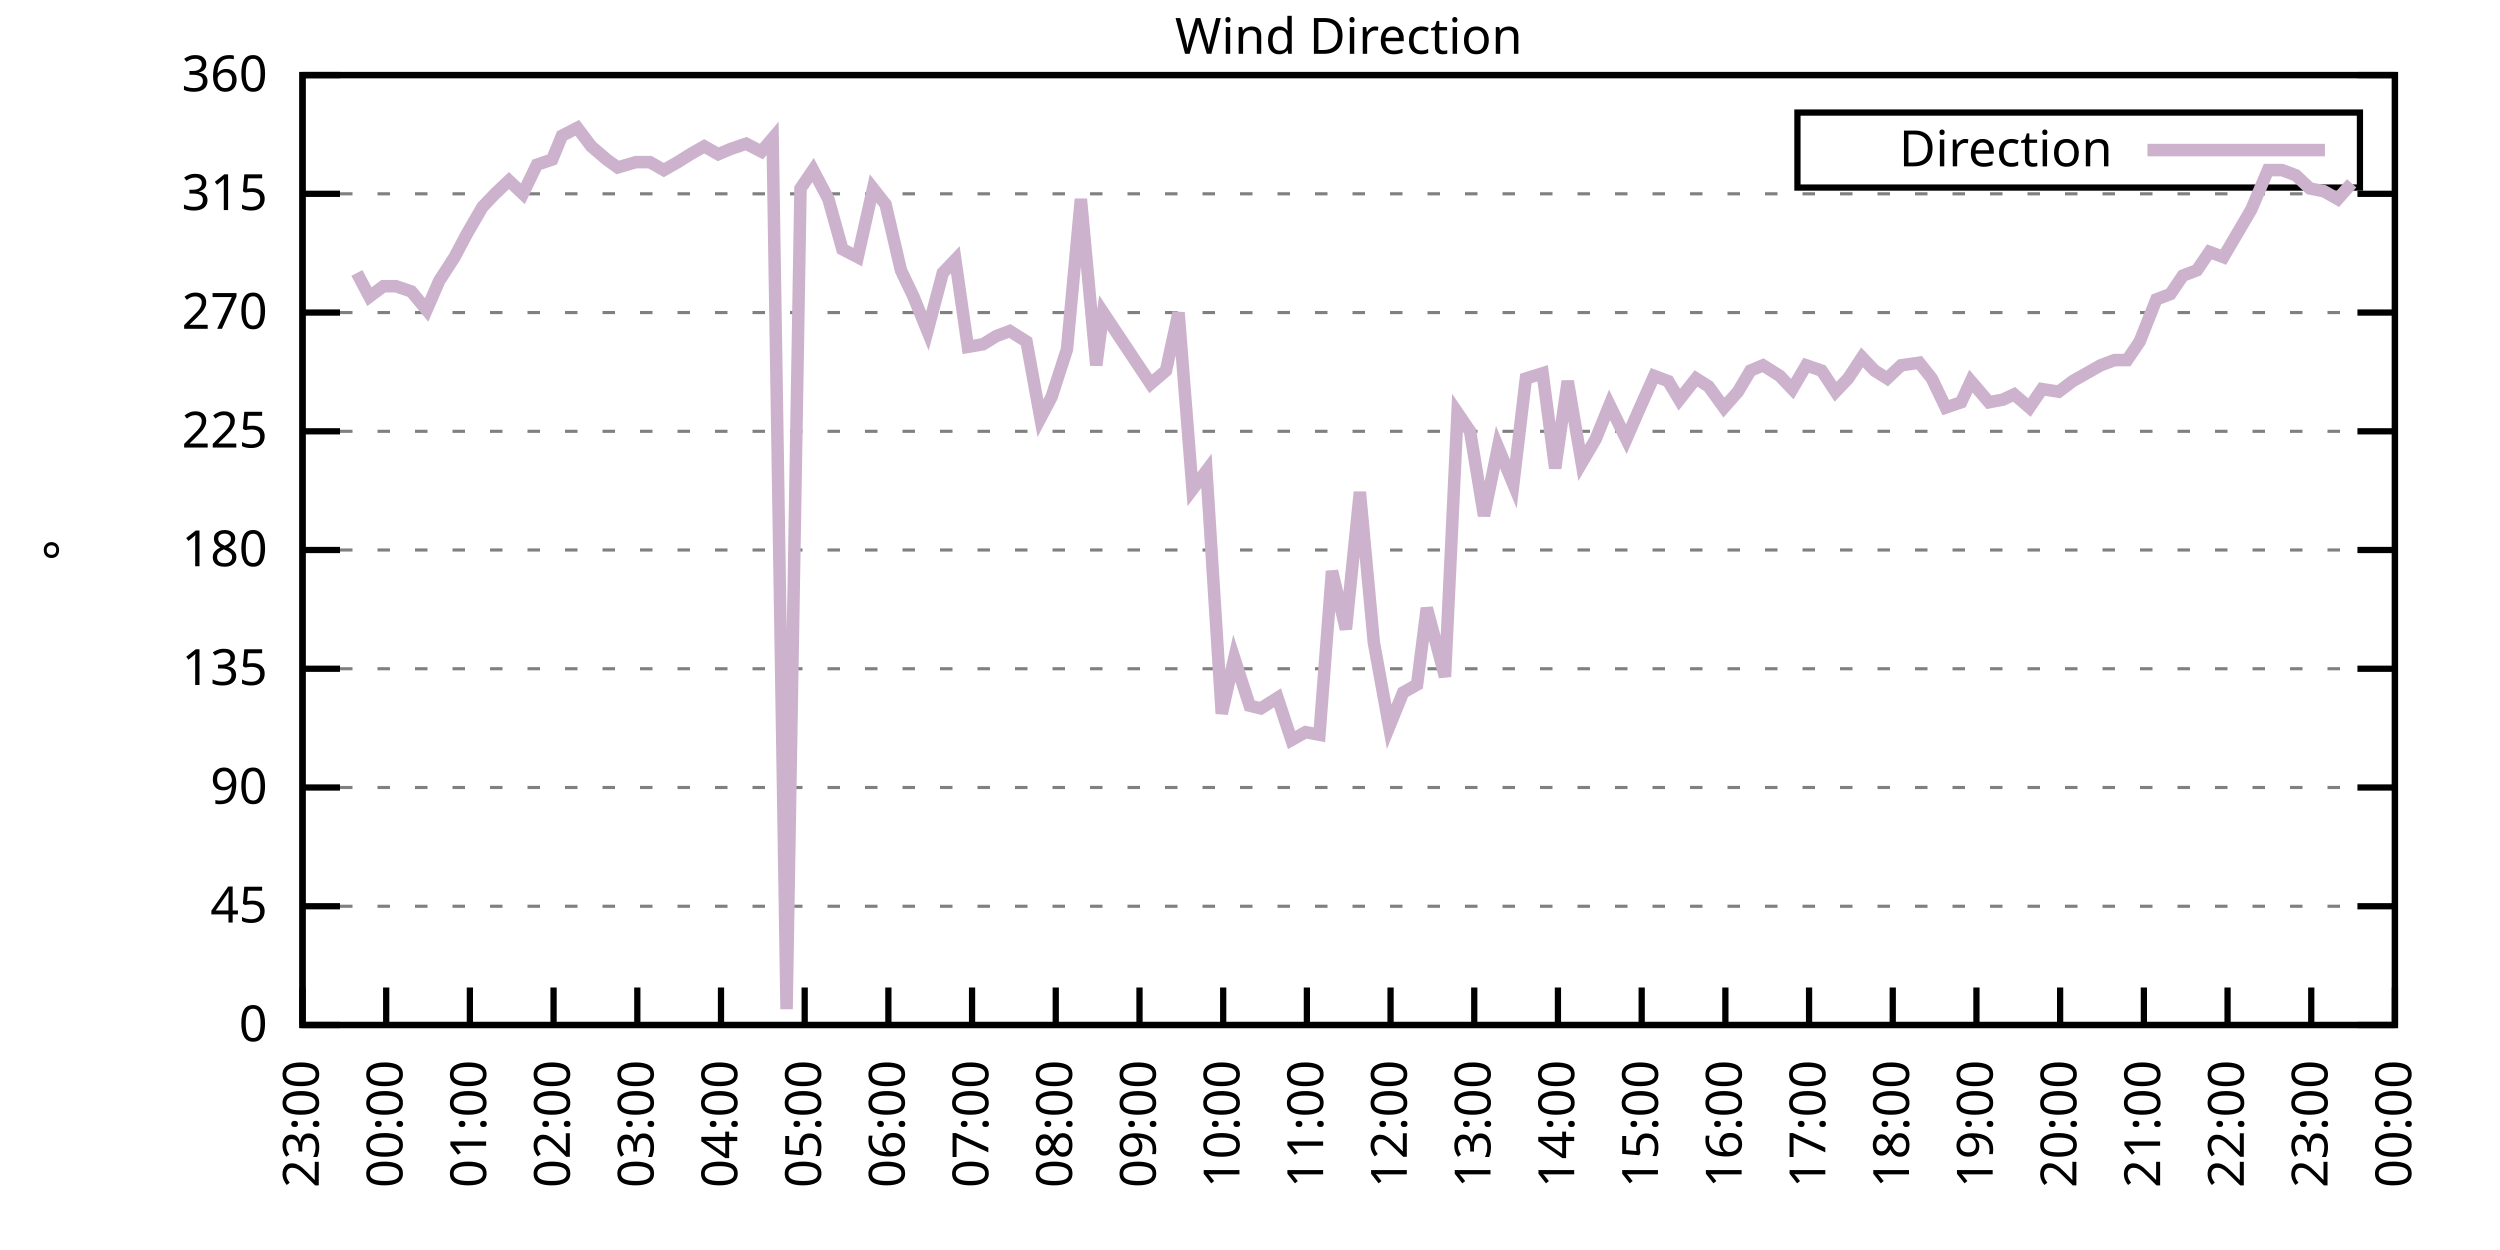
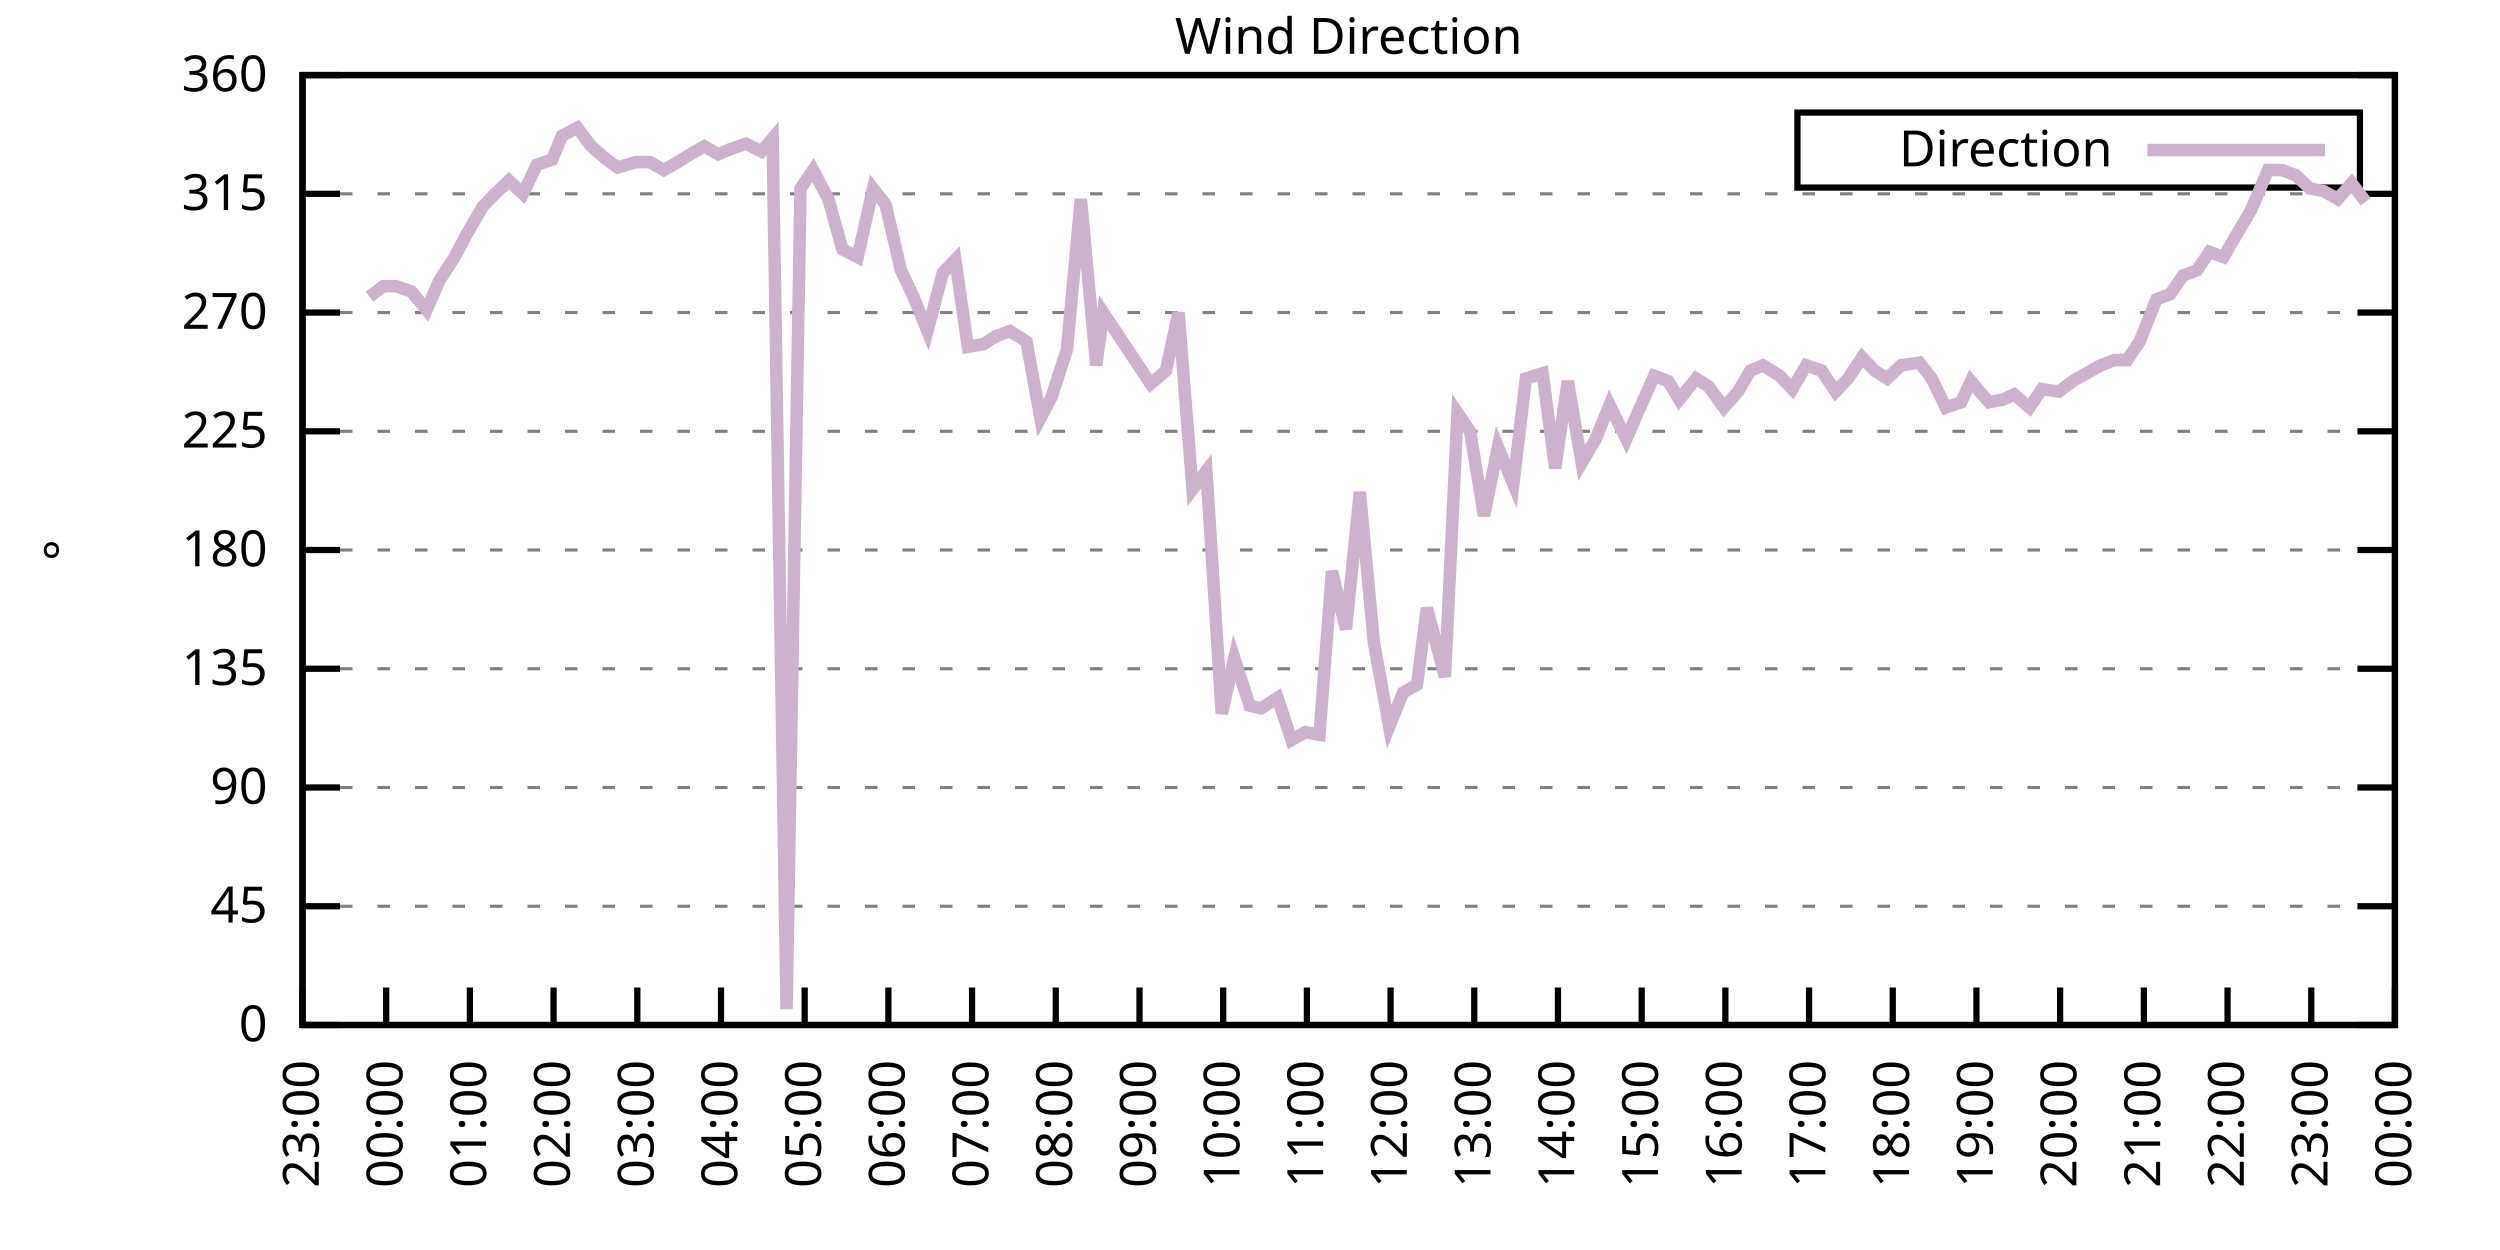
<svg xmlns="http://www.w3.org/2000/svg" xmlns:xlink="http://www.w3.org/1999/xlink" width="400" height="200" viewBox="0 0 400 200">
  <g id="gnuplot_canvas">
    <rect x="0" y="0" width="400" height="200" fill="none" />
    <defs>
      <circle id="gpDot" r="0.5" stroke-width="0.5" stroke="currentColor" />
      <path id="gpPt0" stroke-width="0.333" stroke="currentColor" d="M-1,0 h2 M0,-1 v2" />
      <path id="gpPt1" stroke-width="0.333" stroke="currentColor" d="M-1,-1 L1,1 M1,-1 L-1,1" />
      <path id="gpPt2" stroke-width="0.333" stroke="currentColor" d="M-1,0 L1,0 M0,-1 L0,1 M-1,-1 L1,1 M-1,1 L1,-1" />
      <rect id="gpPt3" stroke-width="0.333" stroke="currentColor" x="-1" y="-1" width="2" height="2" />
      <rect id="gpPt4" stroke-width="0.333" stroke="currentColor" fill="currentColor" x="-1" y="-1" width="2" height="2" />
      <circle id="gpPt5" stroke-width="0.333" stroke="currentColor" cx="0" cy="0" r="1" />
      <use xlink:href="#gpPt5" id="gpPt6" fill="currentColor" stroke="none" />
      <path id="gpPt7" stroke-width="0.333" stroke="currentColor" d="M0,-1.33 L-1.33,0.67 L1.33,0.67 z" />
      <use xlink:href="#gpPt7" id="gpPt8" fill="currentColor" stroke="none" />
      <use xlink:href="#gpPt7" id="gpPt9" stroke="currentColor" transform="rotate(180)" />
      <use xlink:href="#gpPt9" id="gpPt10" fill="currentColor" stroke="none" />
      <use xlink:href="#gpPt3" id="gpPt11" stroke="currentColor" transform="rotate(45)" />
      <use xlink:href="#gpPt11" id="gpPt12" fill="currentColor" stroke="none" />
      <path id="gpPt13" stroke-width="0.333" stroke="currentColor" d="M0,1.330 L1.265,0.411 L0.782,-1.067 L-0.782,-1.076 L-1.265,0.411 z" />
      <use xlink:href="#gpPt13" id="gpPt14" fill="currentColor" stroke="none" />
      <filter id="textbox" filterUnits="objectBoundingBox" x="0" y="0" height="1" width="1">
        <feFlood flood-color="white" flood-opacity="1" result="bgnd" />
        <feComposite in="SourceGraphic" in2="bgnd" operator="atop" />
      </filter>
      <filter id="greybox" filterUnits="objectBoundingBox" x="0" y="0" height="1" width="1">
        <feFlood flood-color="lightgrey" flood-opacity="1" result="grey" />
        <feComposite in="SourceGraphic" in2="grey" operator="atop" />
      </filter>
    </defs>
    <g fill="none" color="white" stroke="currentColor" stroke-width="1.00" stroke-linecap="butt" stroke-linejoin="miter">
</g>
    <g fill="none" color="black" stroke="currentColor" stroke-width="1.00" stroke-linecap="butt" stroke-linejoin="miter">
      <g stroke="none" shape-rendering="crispEdges">
        <polygon fill="rgb(255, 255, 255)" points="48.40,164.00 383.18,164.00 383.18,12.02 48.40,12.02 " />
      </g>
    </g>
    <g fill="none" color="black" stroke="currentColor" stroke-width="1.00" stroke-linecap="butt" stroke-linejoin="miter">
</g>
    <g fill="none" color="black" stroke="black" stroke-width="0.50" stroke-linecap="butt" stroke-linejoin="miter">
</g>
    <g fill="none" color="gray" stroke="currentColor" stroke-width="0.50" stroke-linecap="butt" stroke-linejoin="miter">
      <path stroke="gray" stroke-dasharray="2,4" class="gridline" d="M48.40,164.00 L383.19,164.00  " />
    </g>
    <g fill="none" color="gray" stroke="gray" stroke-width="1.00" stroke-linecap="butt" stroke-linejoin="miter">
</g>
    <g fill="none" color="black" stroke="currentColor" stroke-width="1.00" stroke-linecap="butt" stroke-linejoin="miter">
      <path stroke="black" d="M48.40,164.00 L54.40,164.00 M383.19,164.00 L377.19,164.00  " />
      <g transform="translate(42.80,166.60)" stroke="none" fill="black" font-family="Sans" font-size="8.00" text-anchor="end">
        <text>
          <tspan font-family="Sans"> 0</tspan>
        </text>
      </g>
    </g>
    <g fill="none" color="black" stroke="currentColor" stroke-width="1.00" stroke-linecap="butt" stroke-linejoin="miter">
</g>
    <g fill="none" color="black" stroke="black" stroke-width="0.50" stroke-linecap="butt" stroke-linejoin="miter">
</g>
    <g fill="none" color="gray" stroke="currentColor" stroke-width="0.50" stroke-linecap="butt" stroke-linejoin="miter">
      <path stroke="gray" stroke-dasharray="2,4" class="gridline" d="M48.40,145.00 L383.19,145.00  " />
    </g>
    <g fill="none" color="gray" stroke="gray" stroke-width="1.00" stroke-linecap="butt" stroke-linejoin="miter">
</g>
    <g fill="none" color="black" stroke="currentColor" stroke-width="1.00" stroke-linecap="butt" stroke-linejoin="miter">
      <path stroke="black" d="M48.40,145.00 L54.40,145.00 M383.19,145.00 L377.19,145.00  " />
      <g transform="translate(42.80,147.60)" stroke="none" fill="black" font-family="Sans" font-size="8.00" text-anchor="end">
        <text>
          <tspan font-family="Sans"> 45</tspan>
        </text>
      </g>
    </g>
    <g fill="none" color="black" stroke="currentColor" stroke-width="1.00" stroke-linecap="butt" stroke-linejoin="miter">
</g>
    <g fill="none" color="black" stroke="black" stroke-width="0.50" stroke-linecap="butt" stroke-linejoin="miter">
</g>
    <g fill="none" color="gray" stroke="currentColor" stroke-width="0.50" stroke-linecap="butt" stroke-linejoin="miter">
      <path stroke="gray" stroke-dasharray="2,4" class="gridline" d="M48.40,126.00 L383.19,126.00  " />
    </g>
    <g fill="none" color="gray" stroke="gray" stroke-width="1.00" stroke-linecap="butt" stroke-linejoin="miter">
</g>
    <g fill="none" color="black" stroke="currentColor" stroke-width="1.00" stroke-linecap="butt" stroke-linejoin="miter">
      <path stroke="black" d="M48.40,126.00 L54.40,126.00 M383.19,126.00 L377.19,126.00  " />
      <g transform="translate(42.80,128.60)" stroke="none" fill="black" font-family="Sans" font-size="8.00" text-anchor="end">
        <text>
          <tspan font-family="Sans"> 90</tspan>
        </text>
      </g>
    </g>
    <g fill="none" color="black" stroke="currentColor" stroke-width="1.00" stroke-linecap="butt" stroke-linejoin="miter">
</g>
    <g fill="none" color="black" stroke="black" stroke-width="0.50" stroke-linecap="butt" stroke-linejoin="miter">
</g>
    <g fill="none" color="gray" stroke="currentColor" stroke-width="0.50" stroke-linecap="butt" stroke-linejoin="miter">
      <path stroke="gray" stroke-dasharray="2,4" class="gridline" d="M48.40,107.00 L383.19,107.00  " />
    </g>
    <g fill="none" color="gray" stroke="gray" stroke-width="1.00" stroke-linecap="butt" stroke-linejoin="miter">
</g>
    <g fill="none" color="black" stroke="currentColor" stroke-width="1.00" stroke-linecap="butt" stroke-linejoin="miter">
      <path stroke="black" d="M48.40,107.00 L54.40,107.00 M383.19,107.00 L377.19,107.00  " />
      <g transform="translate(42.80,109.60)" stroke="none" fill="black" font-family="Sans" font-size="8.00" text-anchor="end">
        <text>
          <tspan font-family="Sans"> 135</tspan>
        </text>
      </g>
    </g>
    <g fill="none" color="black" stroke="currentColor" stroke-width="1.00" stroke-linecap="butt" stroke-linejoin="miter">
</g>
    <g fill="none" color="black" stroke="black" stroke-width="0.50" stroke-linecap="butt" stroke-linejoin="miter">
</g>
    <g fill="none" color="gray" stroke="currentColor" stroke-width="0.50" stroke-linecap="butt" stroke-linejoin="miter">
      <path stroke="gray" stroke-dasharray="2,4" class="gridline" d="M48.40,88.00 L383.19,88.00  " />
    </g>
    <g fill="none" color="gray" stroke="gray" stroke-width="1.00" stroke-linecap="butt" stroke-linejoin="miter">
</g>
    <g fill="none" color="black" stroke="currentColor" stroke-width="1.00" stroke-linecap="butt" stroke-linejoin="miter">
      <path stroke="black" d="M48.40,88.00 L54.40,88.00 M383.19,88.00 L377.19,88.00  " />
      <g transform="translate(42.80,90.60)" stroke="none" fill="black" font-family="Sans" font-size="8.00" text-anchor="end">
        <text>
          <tspan font-family="Sans"> 180</tspan>
        </text>
      </g>
    </g>
    <g fill="none" color="black" stroke="currentColor" stroke-width="1.00" stroke-linecap="butt" stroke-linejoin="miter">
</g>
    <g fill="none" color="black" stroke="black" stroke-width="0.50" stroke-linecap="butt" stroke-linejoin="miter">
</g>
    <g fill="none" color="gray" stroke="currentColor" stroke-width="0.50" stroke-linecap="butt" stroke-linejoin="miter">
      <path stroke="gray" stroke-dasharray="2,4" class="gridline" d="M48.40,69.01 L383.19,69.01  " />
    </g>
    <g fill="none" color="gray" stroke="gray" stroke-width="1.00" stroke-linecap="butt" stroke-linejoin="miter">
</g>
    <g fill="none" color="black" stroke="currentColor" stroke-width="1.00" stroke-linecap="butt" stroke-linejoin="miter">
      <path stroke="black" d="M48.40,69.01 L54.40,69.01 M383.19,69.01 L377.19,69.01  " />
      <g transform="translate(42.80,71.61)" stroke="none" fill="black" font-family="Sans" font-size="8.00" text-anchor="end">
        <text>
          <tspan font-family="Sans"> 225</tspan>
        </text>
      </g>
    </g>
    <g fill="none" color="black" stroke="currentColor" stroke-width="1.00" stroke-linecap="butt" stroke-linejoin="miter">
</g>
    <g fill="none" color="black" stroke="black" stroke-width="0.50" stroke-linecap="butt" stroke-linejoin="miter">
</g>
    <g fill="none" color="gray" stroke="currentColor" stroke-width="0.50" stroke-linecap="butt" stroke-linejoin="miter">
      <path stroke="gray" stroke-dasharray="2,4" class="gridline" d="M48.40,50.01 L383.19,50.01  " />
    </g>
    <g fill="none" color="gray" stroke="gray" stroke-width="1.00" stroke-linecap="butt" stroke-linejoin="miter">
</g>
    <g fill="none" color="black" stroke="currentColor" stroke-width="1.00" stroke-linecap="butt" stroke-linejoin="miter">
      <path stroke="black" d="M48.40,50.01 L54.40,50.01 M383.19,50.01 L377.19,50.01  " />
      <g transform="translate(42.80,52.61)" stroke="none" fill="black" font-family="Sans" font-size="8.00" text-anchor="end">
        <text>
          <tspan font-family="Sans"> 270</tspan>
        </text>
      </g>
    </g>
    <g fill="none" color="black" stroke="currentColor" stroke-width="1.00" stroke-linecap="butt" stroke-linejoin="miter">
</g>
    <g fill="none" color="black" stroke="black" stroke-width="0.50" stroke-linecap="butt" stroke-linejoin="miter">
</g>
    <g fill="none" color="gray" stroke="currentColor" stroke-width="0.50" stroke-linecap="butt" stroke-linejoin="miter">
      <path stroke="gray" stroke-dasharray="2,4" class="gridline" d="M48.40,31.01 L383.19,31.01  " />
    </g>
    <g fill="none" color="gray" stroke="gray" stroke-width="1.00" stroke-linecap="butt" stroke-linejoin="miter">
</g>
    <g fill="none" color="black" stroke="currentColor" stroke-width="1.00" stroke-linecap="butt" stroke-linejoin="miter">
      <path stroke="black" d="M48.40,31.01 L54.40,31.01 M383.19,31.01 L377.19,31.01  " />
      <g transform="translate(42.80,33.61)" stroke="none" fill="black" font-family="Sans" font-size="8.00" text-anchor="end">
        <text>
          <tspan font-family="Sans"> 315</tspan>
        </text>
      </g>
    </g>
    <g fill="none" color="black" stroke="currentColor" stroke-width="1.00" stroke-linecap="butt" stroke-linejoin="miter">
</g>
    <g fill="none" color="black" stroke="black" stroke-width="0.50" stroke-linecap="butt" stroke-linejoin="miter">
</g>
    <g fill="none" color="gray" stroke="currentColor" stroke-width="0.50" stroke-linecap="butt" stroke-linejoin="miter">
      <path stroke="gray" stroke-dasharray="2,4" class="gridline" d="M48.40,12.01 L383.19,12.01  " />
    </g>
    <g fill="none" color="gray" stroke="gray" stroke-width="1.00" stroke-linecap="butt" stroke-linejoin="miter">
</g>
    <g fill="none" color="black" stroke="currentColor" stroke-width="1.00" stroke-linecap="butt" stroke-linejoin="miter">
      <path stroke="black" d="M48.40,12.01 L54.40,12.01 M383.19,12.01 L377.19,12.01  " />
      <g transform="translate(42.80,14.61)" stroke="none" fill="black" font-family="Sans" font-size="8.00" text-anchor="end">
        <text>
          <tspan font-family="Sans"> 360</tspan>
        </text>
      </g>
    </g>
    <g fill="none" color="black" stroke="currentColor" stroke-width="1.00" stroke-linecap="butt" stroke-linejoin="miter">
      <path stroke="black" d="M48.40,164.00 L48.40,158.00  " />
      <g transform="translate(51.00,169.60) rotate(270.00)" stroke="none" fill="black" font-family="Sans" font-size="8.00" text-anchor="end">
        <text>
          <tspan font-family="Sans">23:00</tspan>
        </text>
      </g>
    </g>
    <g fill="none" color="black" stroke="currentColor" stroke-width="1.00" stroke-linecap="butt" stroke-linejoin="miter">
      <path stroke="black" d="M61.79,164.00 L61.79,158.00  " />
      <g transform="translate(64.39,169.60) rotate(270.00)" stroke="none" fill="black" font-family="Sans" font-size="8.00" text-anchor="end">
        <text>
          <tspan font-family="Sans">00:00</tspan>
        </text>
      </g>
    </g>
    <g fill="none" color="black" stroke="currentColor" stroke-width="1.00" stroke-linecap="butt" stroke-linejoin="miter">
      <path stroke="black" d="M75.18,164.00 L75.18,158.00  " />
      <g transform="translate(77.78,169.60) rotate(270.00)" stroke="none" fill="black" font-family="Sans" font-size="8.00" text-anchor="end">
        <text>
          <tspan font-family="Sans">01:00</tspan>
        </text>
      </g>
    </g>
    <g fill="none" color="black" stroke="currentColor" stroke-width="1.00" stroke-linecap="butt" stroke-linejoin="miter">
      <path stroke="black" d="M88.57,164.00 L88.57,158.00  " />
      <g transform="translate(91.17,169.60) rotate(270.00)" stroke="none" fill="black" font-family="Sans" font-size="8.00" text-anchor="end">
        <text>
          <tspan font-family="Sans">02:00</tspan>
        </text>
      </g>
    </g>
    <g fill="none" color="black" stroke="currentColor" stroke-width="1.00" stroke-linecap="butt" stroke-linejoin="miter">
      <path stroke="black" d="M101.97,164.00 L101.97,158.00  " />
      <g transform="translate(104.57,169.60) rotate(270.00)" stroke="none" fill="black" font-family="Sans" font-size="8.00" text-anchor="end">
        <text>
          <tspan font-family="Sans">03:00</tspan>
        </text>
      </g>
    </g>
    <g fill="none" color="black" stroke="currentColor" stroke-width="1.00" stroke-linecap="butt" stroke-linejoin="miter">
      <path stroke="black" d="M115.36,164.00 L115.36,158.00  " />
      <g transform="translate(117.96,169.60) rotate(270.00)" stroke="none" fill="black" font-family="Sans" font-size="8.00" text-anchor="end">
        <text>
          <tspan font-family="Sans">04:00</tspan>
        </text>
      </g>
    </g>
    <g fill="none" color="black" stroke="currentColor" stroke-width="1.00" stroke-linecap="butt" stroke-linejoin="miter">
      <path stroke="black" d="M128.75,164.00 L128.75,158.00  " />
      <g transform="translate(131.35,169.60) rotate(270.00)" stroke="none" fill="black" font-family="Sans" font-size="8.00" text-anchor="end">
        <text>
          <tspan font-family="Sans">05:00</tspan>
        </text>
      </g>
    </g>
    <g fill="none" color="black" stroke="currentColor" stroke-width="1.00" stroke-linecap="butt" stroke-linejoin="miter">
      <path stroke="black" d="M142.14,164.00 L142.14,158.00  " />
      <g transform="translate(144.74,169.60) rotate(270.00)" stroke="none" fill="black" font-family="Sans" font-size="8.00" text-anchor="end">
        <text>
          <tspan font-family="Sans">06:00</tspan>
        </text>
      </g>
    </g>
    <g fill="none" color="black" stroke="currentColor" stroke-width="1.00" stroke-linecap="butt" stroke-linejoin="miter">
      <path stroke="black" d="M155.53,164.00 L155.53,158.00  " />
      <g transform="translate(158.13,169.60) rotate(270.00)" stroke="none" fill="black" font-family="Sans" font-size="8.00" text-anchor="end">
        <text>
          <tspan font-family="Sans">07:00</tspan>
        </text>
      </g>
    </g>
    <g fill="none" color="black" stroke="currentColor" stroke-width="1.00" stroke-linecap="butt" stroke-linejoin="miter">
      <path stroke="black" d="M168.92,164.00 L168.92,158.00  " />
      <g transform="translate(171.52,169.60) rotate(270.00)" stroke="none" fill="black" font-family="Sans" font-size="8.00" text-anchor="end">
        <text>
          <tspan font-family="Sans">08:00</tspan>
        </text>
      </g>
    </g>
    <g fill="none" color="black" stroke="currentColor" stroke-width="1.00" stroke-linecap="butt" stroke-linejoin="miter">
      <path stroke="black" d="M182.32,164.00 L182.32,158.00  " />
      <g transform="translate(184.92,169.60) rotate(270.00)" stroke="none" fill="black" font-family="Sans" font-size="8.00" text-anchor="end">
        <text>
          <tspan font-family="Sans">09:00</tspan>
        </text>
      </g>
    </g>
    <g fill="none" color="black" stroke="currentColor" stroke-width="1.00" stroke-linecap="butt" stroke-linejoin="miter">
      <path stroke="black" d="M195.71,164.00 L195.71,158.00  " />
      <g transform="translate(198.31,169.60) rotate(270.00)" stroke="none" fill="black" font-family="Sans" font-size="8.00" text-anchor="end">
        <text>
          <tspan font-family="Sans">10:00</tspan>
        </text>
      </g>
    </g>
    <g fill="none" color="black" stroke="currentColor" stroke-width="1.00" stroke-linecap="butt" stroke-linejoin="miter">
      <path stroke="black" d="M209.10,164.00 L209.10,158.00  " />
      <g transform="translate(211.70,169.60) rotate(270.00)" stroke="none" fill="black" font-family="Sans" font-size="8.00" text-anchor="end">
        <text>
          <tspan font-family="Sans">11:00</tspan>
        </text>
      </g>
    </g>
    <g fill="none" color="black" stroke="currentColor" stroke-width="1.00" stroke-linecap="butt" stroke-linejoin="miter">
      <path stroke="black" d="M222.49,164.00 L222.49,158.00  " />
      <g transform="translate(225.09,169.60) rotate(270.00)" stroke="none" fill="black" font-family="Sans" font-size="8.00" text-anchor="end">
        <text>
          <tspan font-family="Sans">12:00</tspan>
        </text>
      </g>
    </g>
    <g fill="none" color="black" stroke="currentColor" stroke-width="1.00" stroke-linecap="butt" stroke-linejoin="miter">
      <path stroke="black" d="M235.88,164.00 L235.88,158.00  " />
      <g transform="translate(238.48,169.60) rotate(270.00)" stroke="none" fill="black" font-family="Sans" font-size="8.00" text-anchor="end">
        <text>
          <tspan font-family="Sans">13:00</tspan>
        </text>
      </g>
    </g>
    <g fill="none" color="black" stroke="currentColor" stroke-width="1.00" stroke-linecap="butt" stroke-linejoin="miter">
      <path stroke="black" d="M249.27,164.00 L249.27,158.00  " />
      <g transform="translate(251.87,169.60) rotate(270.00)" stroke="none" fill="black" font-family="Sans" font-size="8.00" text-anchor="end">
        <text>
          <tspan font-family="Sans">14:00</tspan>
        </text>
      </g>
    </g>
    <g fill="none" color="black" stroke="currentColor" stroke-width="1.00" stroke-linecap="butt" stroke-linejoin="miter">
      <path stroke="black" d="M262.67,164.00 L262.67,158.00  " />
      <g transform="translate(265.27,169.60) rotate(270.00)" stroke="none" fill="black" font-family="Sans" font-size="8.00" text-anchor="end">
        <text>
          <tspan font-family="Sans">15:00</tspan>
        </text>
      </g>
    </g>
    <g fill="none" color="black" stroke="currentColor" stroke-width="1.00" stroke-linecap="butt" stroke-linejoin="miter">
      <path stroke="black" d="M276.06,164.00 L276.06,158.00  " />
      <g transform="translate(278.66,169.60) rotate(270.00)" stroke="none" fill="black" font-family="Sans" font-size="8.00" text-anchor="end">
        <text>
          <tspan font-family="Sans">16:00</tspan>
        </text>
      </g>
    </g>
    <g fill="none" color="black" stroke="currentColor" stroke-width="1.00" stroke-linecap="butt" stroke-linejoin="miter">
      <path stroke="black" d="M289.45,164.00 L289.45,158.00  " />
      <g transform="translate(292.05,169.60) rotate(270.00)" stroke="none" fill="black" font-family="Sans" font-size="8.00" text-anchor="end">
        <text>
          <tspan font-family="Sans">17:00</tspan>
        </text>
      </g>
    </g>
    <g fill="none" color="black" stroke="currentColor" stroke-width="1.00" stroke-linecap="butt" stroke-linejoin="miter">
      <path stroke="black" d="M302.84,164.00 L302.84,158.00  " />
      <g transform="translate(305.44,169.60) rotate(270.00)" stroke="none" fill="black" font-family="Sans" font-size="8.00" text-anchor="end">
        <text>
          <tspan font-family="Sans">18:00</tspan>
        </text>
      </g>
    </g>
    <g fill="none" color="black" stroke="currentColor" stroke-width="1.00" stroke-linecap="butt" stroke-linejoin="miter">
      <path stroke="black" d="M316.23,164.00 L316.23,158.00  " />
      <g transform="translate(318.83,169.60) rotate(270.00)" stroke="none" fill="black" font-family="Sans" font-size="8.00" text-anchor="end">
        <text>
          <tspan font-family="Sans">19:00</tspan>
        </text>
      </g>
    </g>
    <g fill="none" color="black" stroke="currentColor" stroke-width="1.00" stroke-linecap="butt" stroke-linejoin="miter">
      <path stroke="black" d="M329.62,164.00 L329.62,158.00  " />
      <g transform="translate(332.22,169.60) rotate(270.00)" stroke="none" fill="black" font-family="Sans" font-size="8.00" text-anchor="end">
        <text>
          <tspan font-family="Sans">20:00</tspan>
        </text>
      </g>
    </g>
    <g fill="none" color="black" stroke="currentColor" stroke-width="1.00" stroke-linecap="butt" stroke-linejoin="miter">
      <path stroke="black" d="M343.02,164.00 L343.02,158.00  " />
      <g transform="translate(345.62,169.60) rotate(270.00)" stroke="none" fill="black" font-family="Sans" font-size="8.00" text-anchor="end">
        <text>
          <tspan font-family="Sans">21:00</tspan>
        </text>
      </g>
    </g>
    <g fill="none" color="black" stroke="currentColor" stroke-width="1.00" stroke-linecap="butt" stroke-linejoin="miter">
      <path stroke="black" d="M356.41,164.00 L356.41,158.00  " />
      <g transform="translate(359.01,169.60) rotate(270.00)" stroke="none" fill="black" font-family="Sans" font-size="8.00" text-anchor="end">
        <text>
          <tspan font-family="Sans">22:00</tspan>
        </text>
      </g>
    </g>
    <g fill="none" color="black" stroke="currentColor" stroke-width="1.00" stroke-linecap="butt" stroke-linejoin="miter">
      <path stroke="black" d="M369.80,164.00 L369.80,158.00  " />
      <g transform="translate(372.40,169.60) rotate(270.00)" stroke="none" fill="black" font-family="Sans" font-size="8.00" text-anchor="end">
        <text>
          <tspan font-family="Sans">23:00</tspan>
        </text>
      </g>
    </g>
    <g fill="none" color="black" stroke="currentColor" stroke-width="1.00" stroke-linecap="butt" stroke-linejoin="miter">
      <path stroke="black" d="M383.19,164.00 L383.19,158.00  " />
      <g transform="translate(385.79,169.60) rotate(270.00)" stroke="none" fill="black" font-family="Sans" font-size="8.00" text-anchor="end">
        <text>
          <tspan font-family="Sans">00:00</tspan>
        </text>
      </g>
    </g>
    <g fill="none" color="black" stroke="currentColor" stroke-width="1.00" stroke-linecap="butt" stroke-linejoin="miter">
</g>
    <g fill="none" color="black" stroke="currentColor" stroke-width="1.00" stroke-linecap="butt" stroke-linejoin="miter">
      <path stroke="black" d="M48.40,12.01 L48.40,164.00 L383.19,164.00 L383.19,12.01 L48.40,12.01 Z  " />
    </g>
    <g fill="none" color="black" stroke="currentColor" stroke-width="1.00" stroke-linecap="butt" stroke-linejoin="miter">
</g>
    <g fill="none" color="black" stroke="currentColor" stroke-width="1.00" stroke-linecap="butt" stroke-linejoin="miter">
      <path stroke="black" d="M287.59,30.01 L287.59,18.01 L377.59,18.01 L377.59,30.01 L287.59,30.01 Z  " />
    </g>
    <g id="Wind_direction_plot_1">
      <g fill="none" color="white" stroke="black" stroke-width="2.00" stroke-linecap="butt" stroke-linejoin="miter">
</g>
      <g fill="none" color="black" stroke="currentColor" stroke-width="2.00" stroke-linecap="butt" stroke-linejoin="miter">
        <g transform="translate(337.99,26.61)" stroke="none" fill="black" font-family="Sans" font-size="8.00" text-anchor="end">
          <text>
            <tspan font-family="Sans">Direction</tspan>
          </text>
        </g>
      </g>
      <g fill="none" color="black" stroke="currentColor" stroke-width="2.00" stroke-linecap="butt" stroke-linejoin="miter">
-         <path stroke="rgb(204, 178, 204)" d="M343.59,24.01 L371.99,24.01 M57.10,43.67 L59.11,47.47 L61.35,45.79 L63.35,45.79 L65.81,46.63 L68.26,49.59   L70.27,44.94 L72.73,41.14 L74.74,37.34 L77.19,33.12 L79.20,31.01 L81.43,28.90 L83.66,31.01 L85.90,26.36   L88.35,25.52 L89.91,21.72 L92.37,20.45 L94.60,23.41 L97.06,25.52 L98.84,26.79 L101.74,25.94 L103.98,25.94   L106.21,27.21 L108.44,25.94 L110.45,24.68 L112.68,23.41 L114.91,24.68 L116.92,23.83 L119.38,22.99 L121.83,24.25   L123.62,22.14 L125.85,161.47 L128.08,30.16 L130.09,27.21 L132.54,31.85 L134.78,39.87 L137.23,41.14 L139.69,30.16   L141.69,32.70 L144.15,43.25 L146.16,47.47 L148.39,52.96 L150.85,43.67 L152.85,41.56 L154.86,55.50 L157.32,55.07   L159.33,53.81 L161.56,52.96 L164.24,54.65 L166.47,66.90 L168.25,63.52 L170.71,55.92 L172.94,31.85 L175.40,58.45   L176.51,50.01 L184.10,61.41 L186.56,59.30 L188.57,50.01 L190.80,78.29 L193.03,75.34 L195.48,114.18 L197.49,105.31   L199.95,112.91 L201.73,113.34 L204.41,111.65 L206.64,118.40 L208.88,117.14 L211.11,117.56 L213.12,91.38 L215.35,100.67   L217.58,78.72 L219.81,102.78 L222.27,116.29 L224.50,110.80 L226.73,109.54 L228.29,97.29 L231.20,108.27 L233.20,66.05   L235.21,69.01 L237.44,82.52 L239.68,71.54 L242.13,77.45 L244.14,60.56 L246.82,59.72 L248.83,74.92 L250.84,60.98   L253.07,74.07 L255.30,70.27 L257.53,64.78 L260.21,70.27 L262.22,65.63 L264.67,60.14 L266.91,60.98 L268.69,63.94   L271.37,60.56 L273.38,61.83 L275.83,65.21 L278.07,62.67 L280.07,59.30 L282.08,58.45 L284.76,60.14 L286.77,62.25   L289.00,58.45 L291.46,59.30 L293.69,62.67 L295.70,60.56 L297.93,57.18 L299.94,59.30 L301.95,60.56 L304.18,58.45   L307.08,58.03 L309.09,60.56 L311.32,65.21 L313.78,64.36 L315.34,60.98 L318.24,64.36 L320.47,63.94 L322.26,63.10   L324.71,65.21 L326.72,62.25 L329.40,62.67 L331.63,60.98 L333.86,59.72 L336.10,58.45 L338.33,57.61 L340.34,57.61   L342.35,54.65 L345.02,47.90 L347.26,47.05 L349.26,44.10 L351.50,43.25 L353.51,40.30 L355.74,41.14 L357.97,37.34   L360.20,33.54 L362.88,27.21 L365.11,27.21 L367.34,28.05 L369.58,30.16 L371.81,30.59 L374.04,31.85 L376.27,29.32    " />
+         <path stroke="rgb(204, 178, 204)" d="M343.59,24.01 L371.99,24.01 M59.11,47.47 L61.35,45.79 L63.35,45.79 L65.81,46.63 L68.26,49.59 L70.27,44.94   L72.73,41.14 L74.74,37.34 L77.19,33.12 L79.20,31.01 L81.43,28.90 L83.66,31.01 L85.90,26.36 L88.35,25.52   L89.91,21.72 L92.37,20.45 L94.60,23.41 L97.06,25.52 L98.84,26.79 L101.74,25.94 L103.98,25.94 L106.21,27.21   L108.44,25.94 L110.45,24.68 L112.68,23.41 L114.91,24.68 L116.92,23.83 L119.38,22.99 L121.83,24.25 L123.62,22.14   L125.85,161.47 L128.08,30.16 L130.09,27.21 L132.54,31.85 L134.78,39.87 L137.23,41.14 L139.69,30.16 L141.69,32.70   L144.15,43.25 L146.16,47.47 L148.39,52.96 L150.85,43.67 L152.85,41.56 L154.86,55.50 L157.32,55.07 L159.33,53.81   L161.56,52.96 L164.24,54.65 L166.47,66.90 L168.25,63.52 L170.71,55.92 L172.94,31.85 L175.40,58.45 L176.51,50.01   L184.10,61.41 L186.56,59.30 L188.57,50.01 L190.80,78.29 L193.03,75.34 L195.48,114.18 L197.49,105.31 L199.95,112.91   L201.73,113.34 L204.41,111.65 L206.64,118.40 L208.88,117.14 L211.11,117.56 L213.12,91.38 L215.35,100.67 L217.58,78.72   L219.81,102.78 L222.27,116.29 L224.50,110.80 L226.73,109.54 L228.29,97.29 L231.20,108.27 L233.20,66.05 L235.21,69.01   L237.44,82.52 L239.68,71.54 L242.13,77.45 L244.14,60.56 L246.82,59.72 L248.83,74.92 L250.84,60.98 L253.07,74.07   L255.30,70.27 L257.53,64.78 L260.21,70.27 L262.22,65.63 L264.67,60.14 L266.91,60.98 L268.69,63.94 L271.37,60.56   L273.38,61.83 L275.83,65.21 L278.07,62.67 L280.07,59.30 L282.08,58.45 L284.76,60.14 L286.77,62.25 L289.00,58.45   L291.46,59.30 L293.69,62.67 L295.70,60.56 L297.93,57.18 L299.94,59.30 L301.95,60.56 L304.18,58.45 L307.08,58.03   L309.09,60.56 L311.32,65.21 L313.78,64.36 L315.34,60.98 L318.24,64.36 L320.47,63.94 L322.26,63.10 L324.71,65.21   L326.72,62.25 L329.40,62.67 L331.63,60.98 L333.86,59.72 L336.10,58.45 L338.33,57.61 L340.34,57.61 L342.35,54.65   L345.02,47.90 L347.26,47.05 L349.26,44.10 L351.50,43.25 L353.51,40.30 L355.74,41.14 L357.97,37.34 L360.20,33.54   L362.88,27.21 L365.11,27.21 L367.34,28.05 L369.58,30.16 L371.81,30.59 L374.04,31.85 L376.27,29.32 L378.50,32.28    " />
      </g>
    </g>
    <g fill="none" color="black" stroke="currentColor" stroke-width="2.00" stroke-linecap="butt" stroke-linejoin="miter">
</g>
    <g fill="none" color="black" stroke="black" stroke-width="1.00" stroke-linecap="butt" stroke-linejoin="miter">
</g>
    <g fill="none" color="black" stroke="currentColor" stroke-width="1.00" stroke-linecap="butt" stroke-linejoin="miter">
      <path stroke="black" d="M48.40,12.01 L48.40,164.00 L383.19,164.00 L383.19,12.01 L48.40,12.01 Z  " />
      <g transform="translate(12.80,88.01) rotate(270.00)" stroke="none" fill="black" font-family="Sans" font-size="8.00" text-anchor="middle">
        <text>
          <tspan font-family="Sans">°</tspan>
        </text>
      </g>
    </g>
    <g fill="none" color="black" stroke="currentColor" stroke-width="1.00" stroke-linecap="butt" stroke-linejoin="miter">
</g>
    <g fill="none" color="black" stroke="currentColor" stroke-width="1.00" stroke-linecap="butt" stroke-linejoin="miter">
      <g transform="translate(215.79,8.61)" stroke="none" fill="black" font-family="Sans" font-size="8.00" text-anchor="middle">
        <text>
          <tspan font-family="Sans">Wind Direction</tspan>
        </text>
      </g>
    </g>
    <g fill="none" color="black" stroke="currentColor" stroke-width="1.00" stroke-linecap="butt" stroke-linejoin="miter">
</g>
  </g>
</svg>
